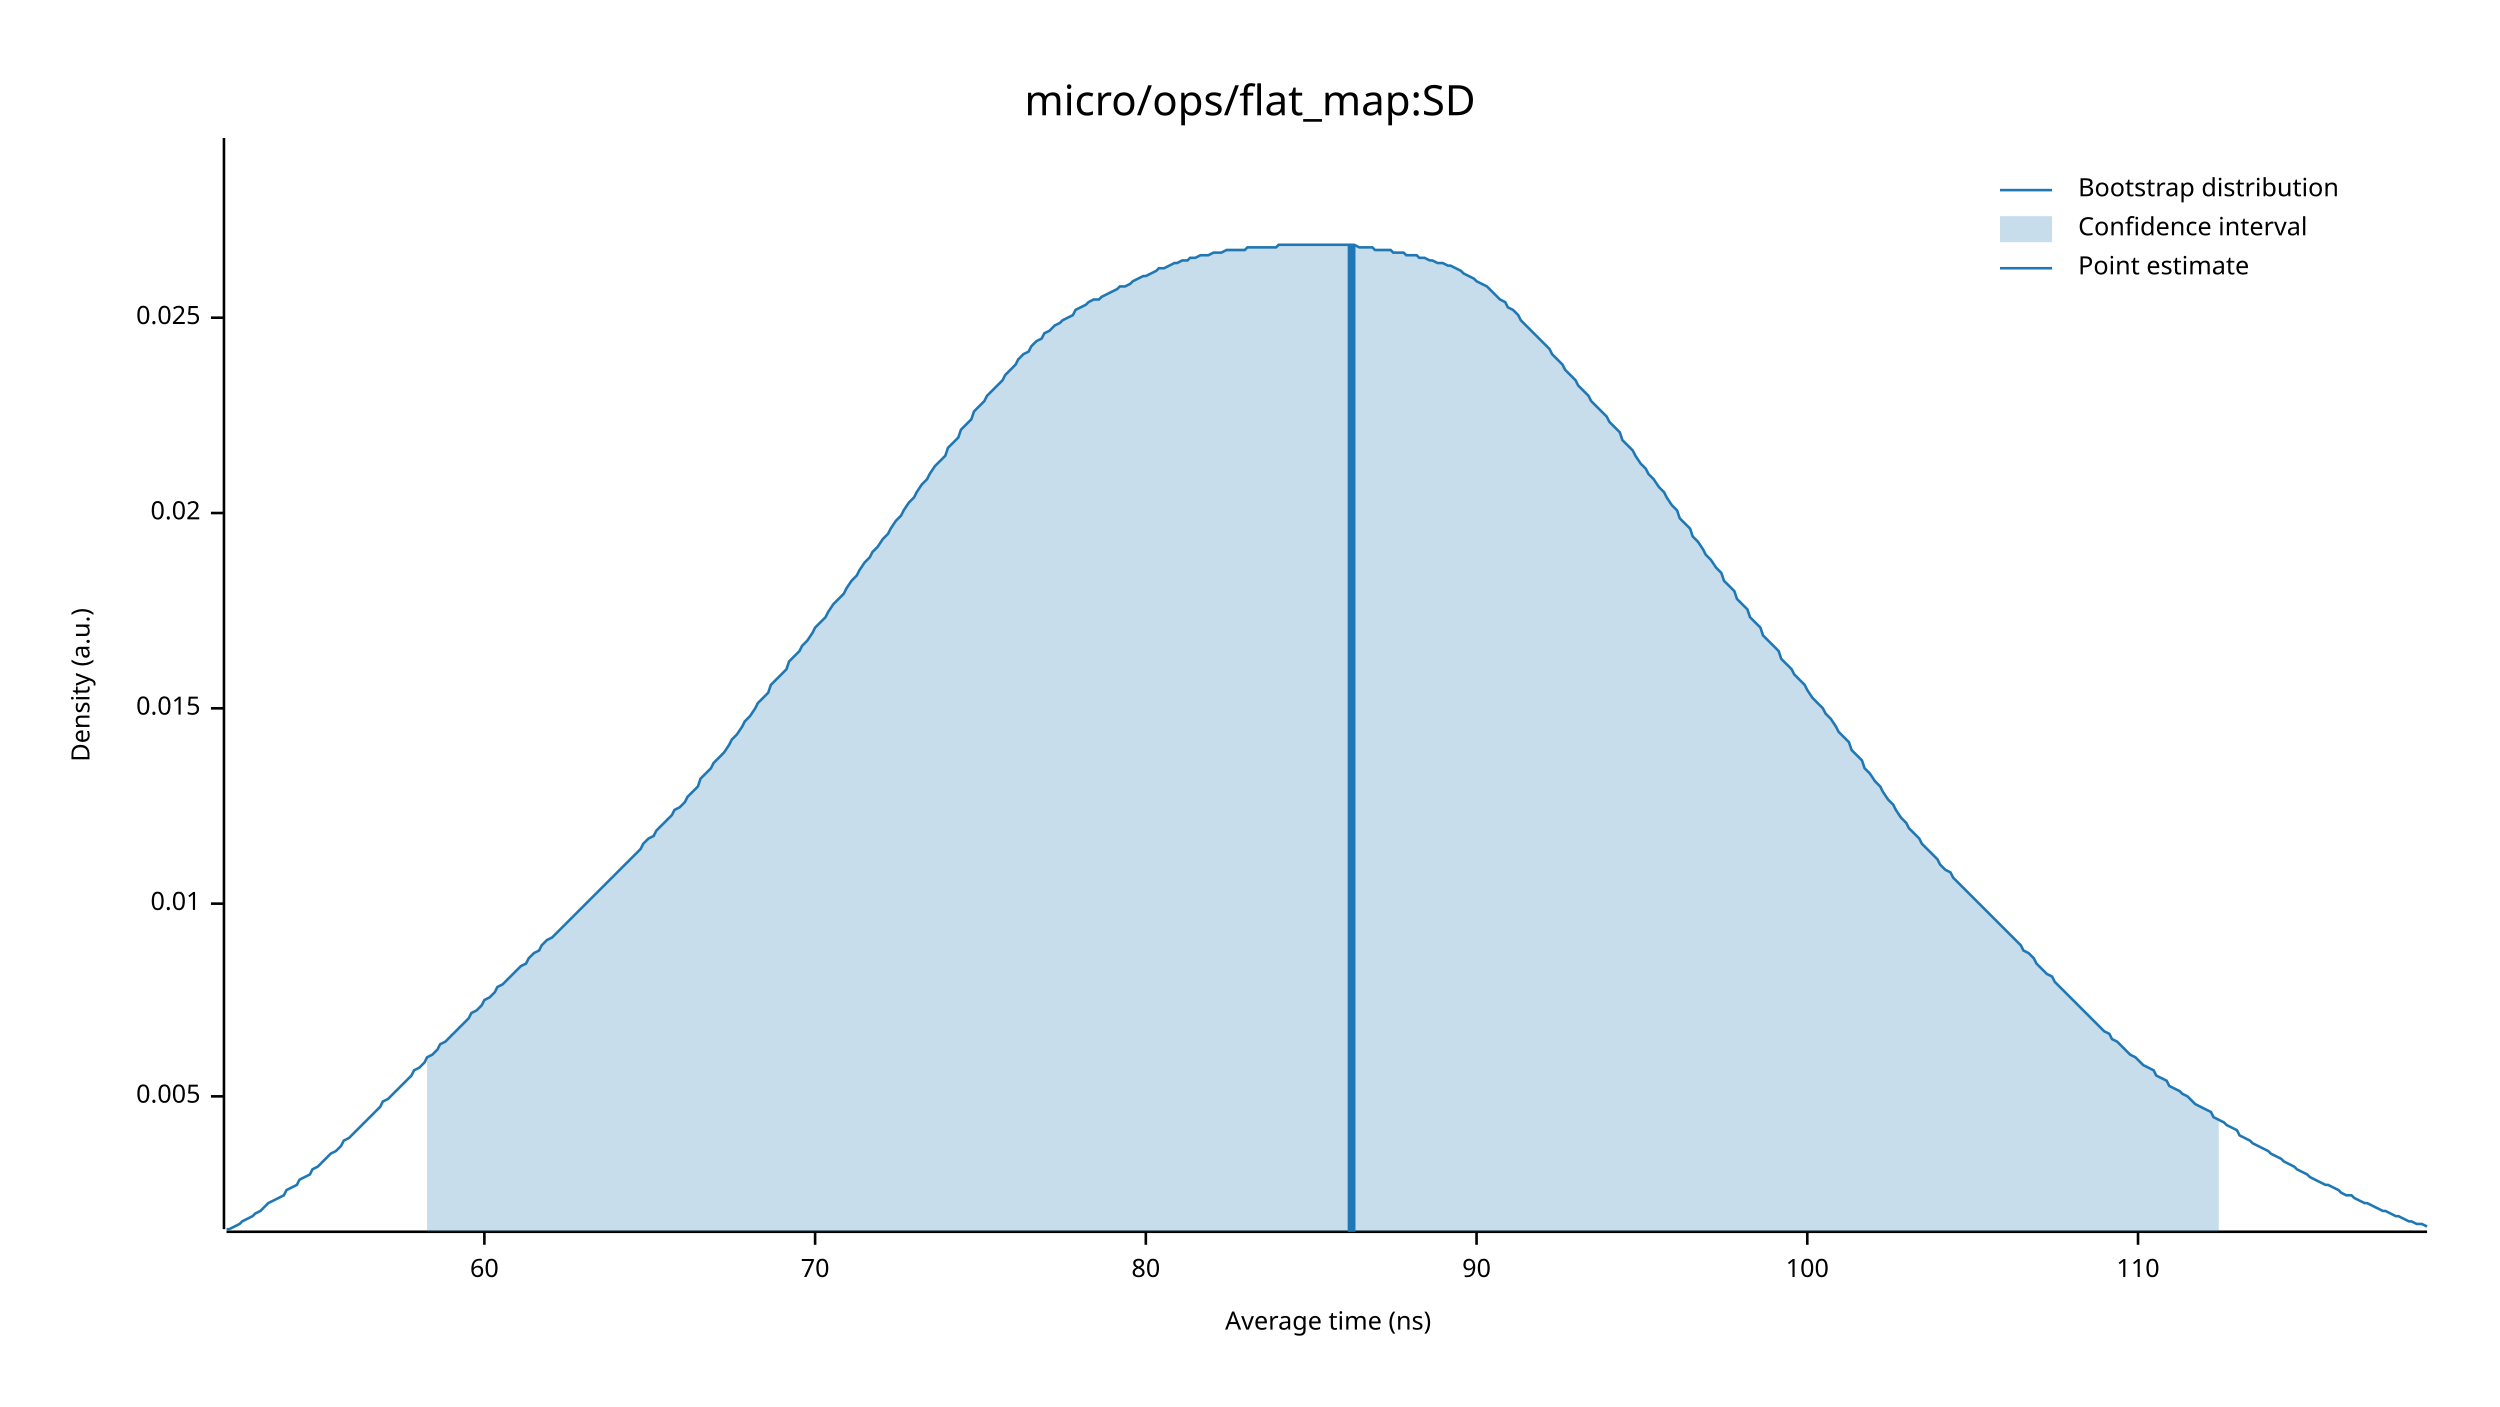
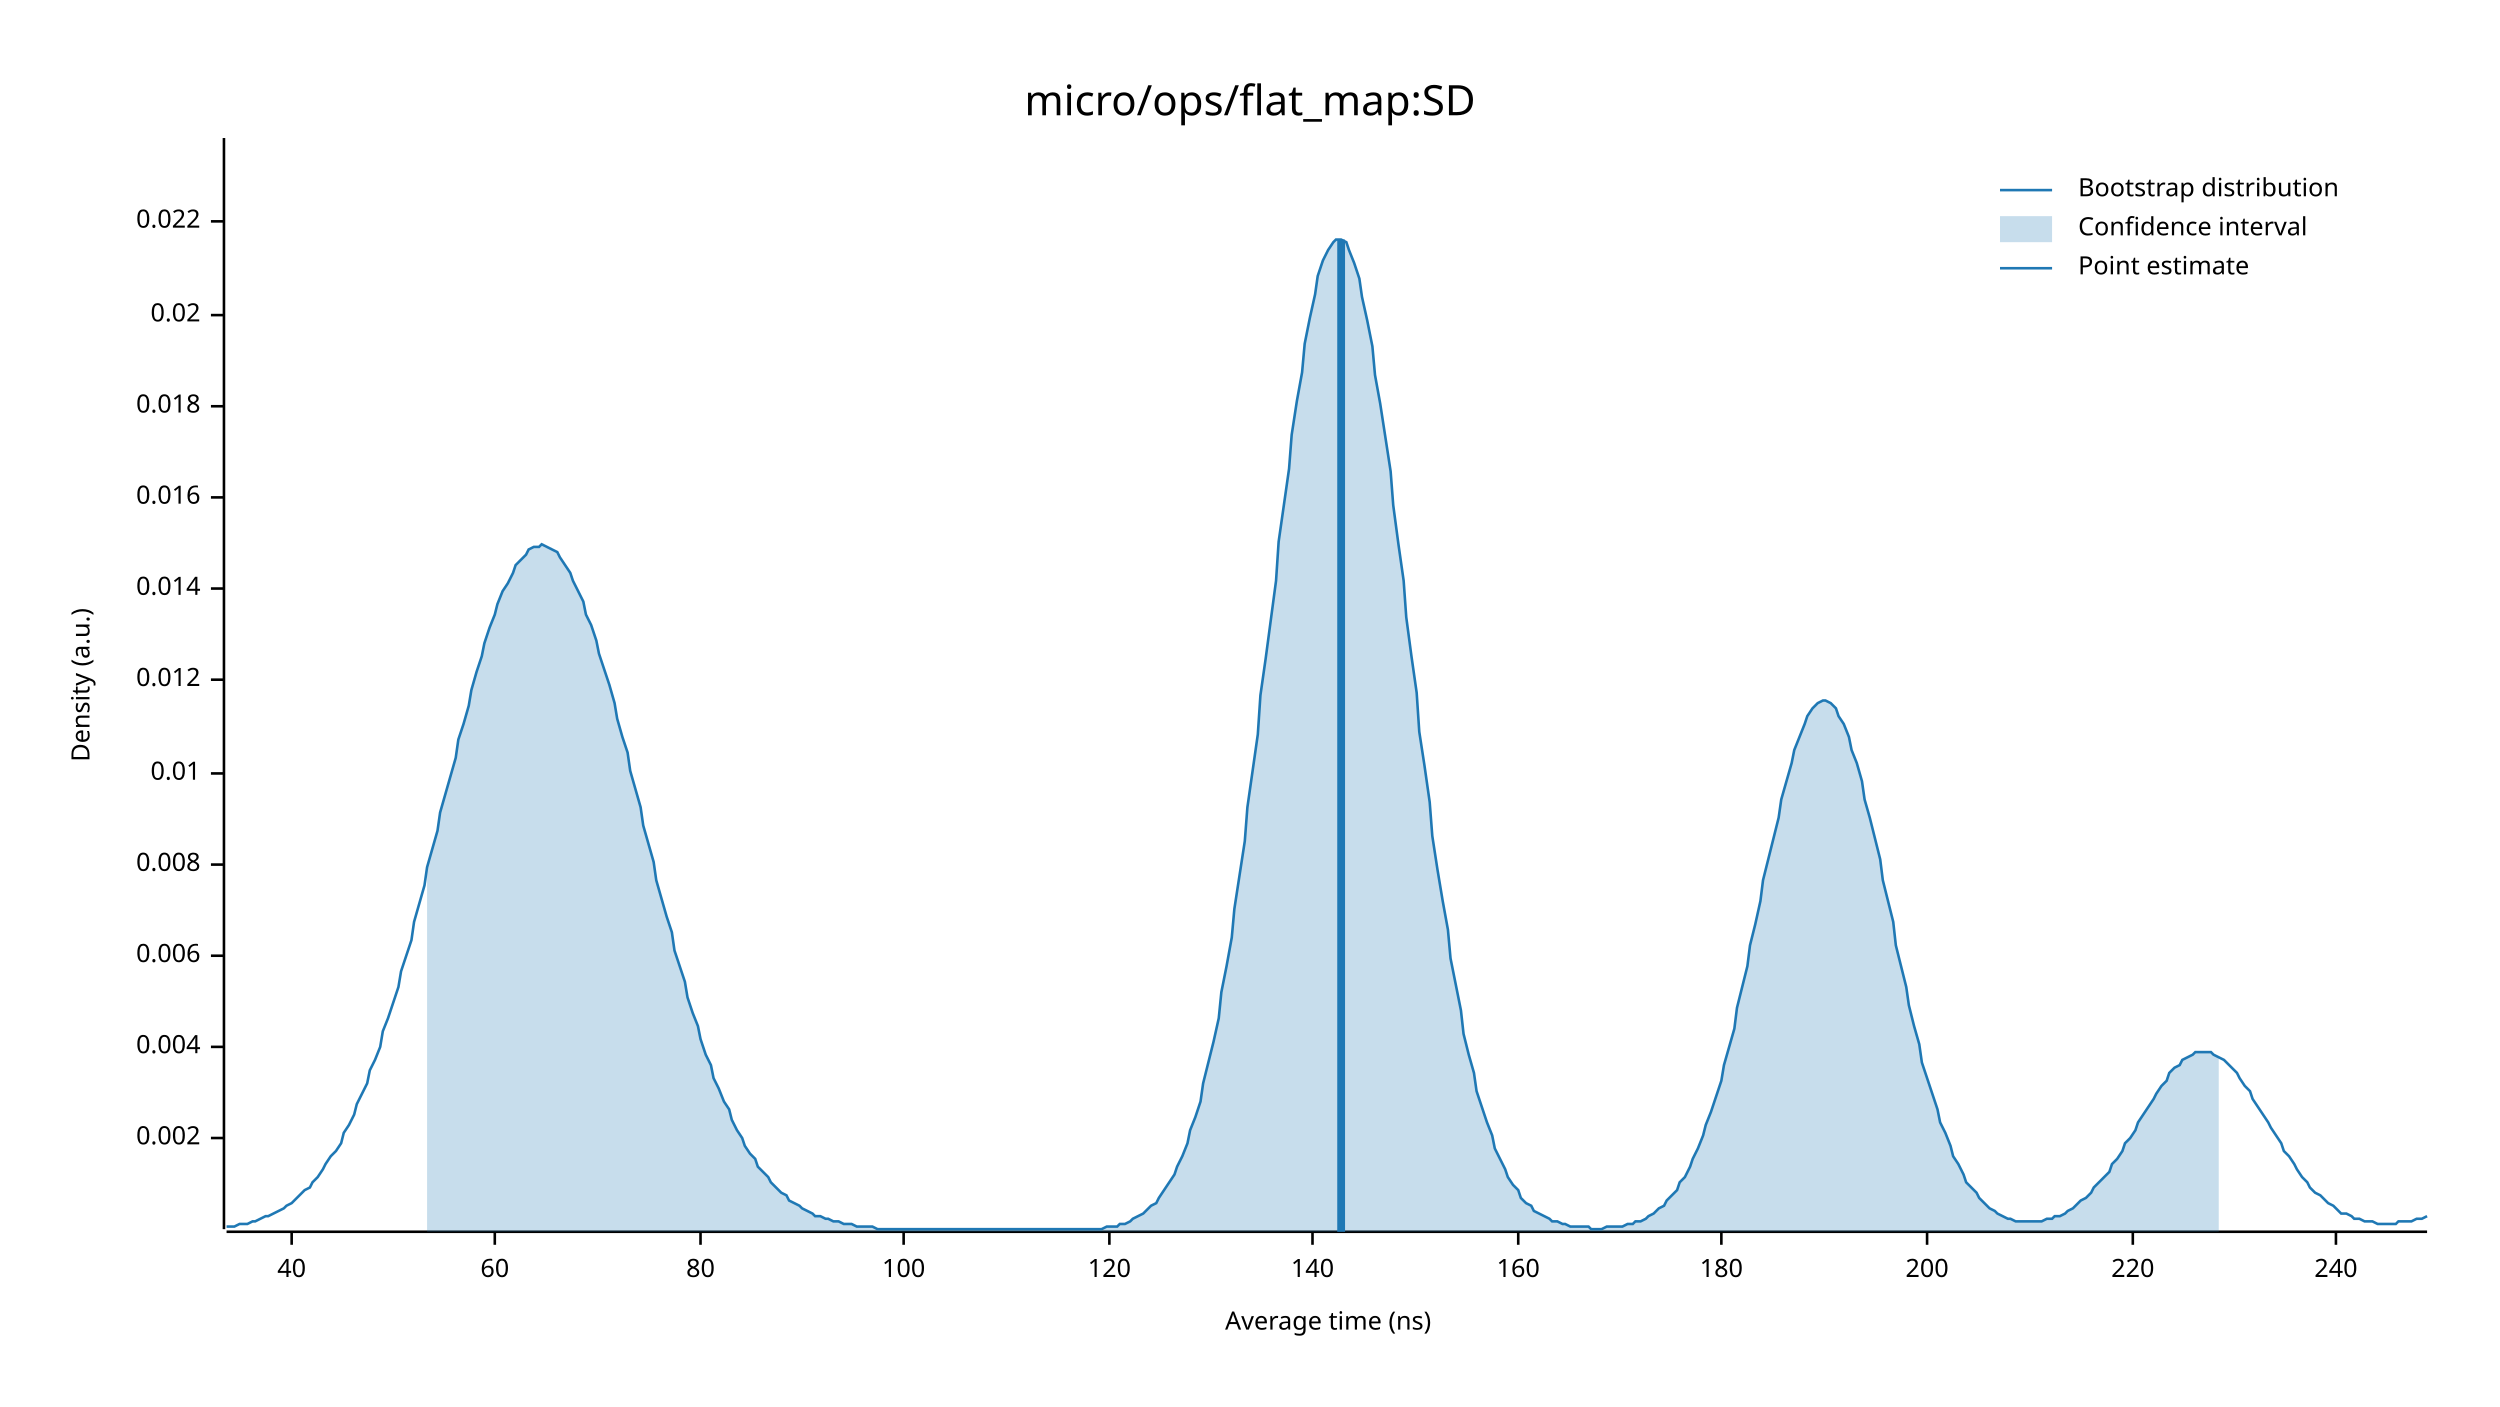
<svg xmlns="http://www.w3.org/2000/svg" width="960" height="540" viewBox="0 0 960 540">
  <text x="480" y="32" dy="0.76em" text-anchor="middle" font-family="sans-serif" font-size="16.129" opacity="1" fill="#000000">
micro/ops/flat_map:SD
</text>
  <text x="27" y="263" dy="0.76em" text-anchor="middle" font-family="sans-serif" font-size="9.677" opacity="1" fill="#000000" transform="rotate(270, 27, 263)">
Density (a.u.)
</text>
  <text x="510" y="513" dy="-0.5ex" text-anchor="middle" font-family="sans-serif" font-size="9.677" opacity="1" fill="#000000">
Average time (ns)
</text>
  <polyline fill="none" opacity="1" stroke="#000000" stroke-width="1" points="86,53 86,472 " />
-   <text x="77" y="421" dy="0.5ex" text-anchor="end" font-family="sans-serif" font-size="9.677" opacity="1" fill="#000000">
- 0.005
+   <text x="77" y="437" dy="0.5ex" text-anchor="end" font-family="sans-serif" font-size="9.677" opacity="1" fill="#000000">
+ 0.002
</text>
-   <polyline fill="none" opacity="1" stroke="#000000" stroke-width="1" points="81,421 86,421 " />
-   <text x="77" y="347" dy="0.5ex" text-anchor="end" font-family="sans-serif" font-size="9.677" opacity="1" fill="#000000">
+   <polyline fill="none" opacity="1" stroke="#000000" stroke-width="1" points="81,437 86,437 " />
+   <text x="77" y="402" dy="0.5ex" text-anchor="end" font-family="sans-serif" font-size="9.677" opacity="1" fill="#000000">
+ 0.004
+ </text>
+   <polyline fill="none" opacity="1" stroke="#000000" stroke-width="1" points="81,402 86,402 " />
+   <text x="77" y="367" dy="0.5ex" text-anchor="end" font-family="sans-serif" font-size="9.677" opacity="1" fill="#000000">
+ 0.006
+ </text>
+   <polyline fill="none" opacity="1" stroke="#000000" stroke-width="1" points="81,367 86,367 " />
+   <text x="77" y="332" dy="0.5ex" text-anchor="end" font-family="sans-serif" font-size="9.677" opacity="1" fill="#000000">
+ 0.008
+ </text>
+   <polyline fill="none" opacity="1" stroke="#000000" stroke-width="1" points="81,332 86,332 " />
+   <text x="77" y="297" dy="0.5ex" text-anchor="end" font-family="sans-serif" font-size="9.677" opacity="1" fill="#000000">
0.01
</text>
-   <polyline fill="none" opacity="1" stroke="#000000" stroke-width="1" points="81,347 86,347 " />
-   <text x="77" y="272" dy="0.5ex" text-anchor="end" font-family="sans-serif" font-size="9.677" opacity="1" fill="#000000">
- 0.015
+   <polyline fill="none" opacity="1" stroke="#000000" stroke-width="1" points="81,297 86,297 " />
+   <text x="77" y="261" dy="0.5ex" text-anchor="end" font-family="sans-serif" font-size="9.677" opacity="1" fill="#000000">
+ 0.012
</text>
-   <polyline fill="none" opacity="1" stroke="#000000" stroke-width="1" points="81,272 86,272 " />
-   <text x="77" y="197" dy="0.5ex" text-anchor="end" font-family="sans-serif" font-size="9.677" opacity="1" fill="#000000">
+   <polyline fill="none" opacity="1" stroke="#000000" stroke-width="1" points="81,261 86,261 " />
+   <text x="77" y="226" dy="0.5ex" text-anchor="end" font-family="sans-serif" font-size="9.677" opacity="1" fill="#000000">
+ 0.014
+ </text>
+   <polyline fill="none" opacity="1" stroke="#000000" stroke-width="1" points="81,226 86,226 " />
+   <text x="77" y="191" dy="0.5ex" text-anchor="end" font-family="sans-serif" font-size="9.677" opacity="1" fill="#000000">
+ 0.016
+ </text>
+   <polyline fill="none" opacity="1" stroke="#000000" stroke-width="1" points="81,191 86,191 " />
+   <text x="77" y="156" dy="0.5ex" text-anchor="end" font-family="sans-serif" font-size="9.677" opacity="1" fill="#000000">
+ 0.018
+ </text>
+   <polyline fill="none" opacity="1" stroke="#000000" stroke-width="1" points="81,156 86,156 " />
+   <text x="77" y="121" dy="0.5ex" text-anchor="end" font-family="sans-serif" font-size="9.677" opacity="1" fill="#000000">
0.02
</text>
-   <polyline fill="none" opacity="1" stroke="#000000" stroke-width="1" points="81,197 86,197 " />
-   <text x="77" y="122" dy="0.5ex" text-anchor="end" font-family="sans-serif" font-size="9.677" opacity="1" fill="#000000">
- 0.025
+   <polyline fill="none" opacity="1" stroke="#000000" stroke-width="1" points="81,121 86,121 " />
+   <text x="77" y="85" dy="0.5ex" text-anchor="end" font-family="sans-serif" font-size="9.677" opacity="1" fill="#000000">
+ 0.022
</text>
-   <polyline fill="none" opacity="1" stroke="#000000" stroke-width="1" points="81,122 86,122 " />
+   <polyline fill="none" opacity="1" stroke="#000000" stroke-width="1" points="81,85 86,85 " />
  <polyline fill="none" opacity="1" stroke="#000000" stroke-width="1" points="87,473 932,473 " />
-   <text x="186" y="483" dy="0.76em" text-anchor="middle" font-family="sans-serif" font-size="9.677" opacity="1" fill="#000000">
+   <text x="112" y="483" dy="0.76em" text-anchor="middle" font-family="sans-serif" font-size="9.677" opacity="1" fill="#000000">
+ 40
+ </text>
+   <polyline fill="none" opacity="1" stroke="#000000" stroke-width="1" points="112,473 112,478 " />
+   <text x="190" y="483" dy="0.76em" text-anchor="middle" font-family="sans-serif" font-size="9.677" opacity="1" fill="#000000">
60
</text>
-   <polyline fill="none" opacity="1" stroke="#000000" stroke-width="1" points="186,473 186,478 " />
-   <text x="313" y="483" dy="0.76em" text-anchor="middle" font-family="sans-serif" font-size="9.677" opacity="1" fill="#000000">
- 70
- </text>
-   <polyline fill="none" opacity="1" stroke="#000000" stroke-width="1" points="313,473 313,478 " />
-   <text x="440" y="483" dy="0.76em" text-anchor="middle" font-family="sans-serif" font-size="9.677" opacity="1" fill="#000000">
+   <polyline fill="none" opacity="1" stroke="#000000" stroke-width="1" points="190,473 190,478 " />
+   <text x="269" y="483" dy="0.76em" text-anchor="middle" font-family="sans-serif" font-size="9.677" opacity="1" fill="#000000">
80
</text>
-   <polyline fill="none" opacity="1" stroke="#000000" stroke-width="1" points="440,473 440,478 " />
-   <text x="567" y="483" dy="0.76em" text-anchor="middle" font-family="sans-serif" font-size="9.677" opacity="1" fill="#000000">
- 90
- </text>
-   <polyline fill="none" opacity="1" stroke="#000000" stroke-width="1" points="567,473 567,478 " />
-   <text x="694" y="483" dy="0.76em" text-anchor="middle" font-family="sans-serif" font-size="9.677" opacity="1" fill="#000000">
+   <polyline fill="none" opacity="1" stroke="#000000" stroke-width="1" points="269,473 269,478 " />
+   <text x="347" y="483" dy="0.76em" text-anchor="middle" font-family="sans-serif" font-size="9.677" opacity="1" fill="#000000">
100
</text>
-   <polyline fill="none" opacity="1" stroke="#000000" stroke-width="1" points="694,473 694,478 " />
-   <text x="821" y="483" dy="0.76em" text-anchor="middle" font-family="sans-serif" font-size="9.677" opacity="1" fill="#000000">
- 110
+   <polyline fill="none" opacity="1" stroke="#000000" stroke-width="1" points="347,473 347,478 " />
+   <text x="426" y="483" dy="0.76em" text-anchor="middle" font-family="sans-serif" font-size="9.677" opacity="1" fill="#000000">
+ 120
</text>
-   <polyline fill="none" opacity="1" stroke="#000000" stroke-width="1" points="821,473 821,478 " />
-   <polyline fill="none" opacity="1" stroke="#1F78B4" stroke-width="1" points="87,472 88,472 90,471 92,470 93,469 95,468 97,467 98,466 100,465 102,463 103,462 105,461 107,460 109,459 110,457 112,456 114,455 115,453 117,452 119,451 120,449 122,448 124,446 125,445 127,443 129,442 131,440 132,438 134,437 136,435 137,434 139,432 141,430 142,429 144,427 146,425 147,423 149,422 151,420 153,418 154,417 156,415 158,413 159,411 161,410 163,408 164,406 166,405 168,403 169,401 171,400 173,398 175,396 176,395 178,393 180,391 181,389 183,388 185,386 186,384 188,383 190,381 191,379 193,378 195,376 197,374 198,373 200,371 202,370 203,368 205,366 207,365 208,363 210,361 212,360 214,358 215,357 217,355 219,353 220,352 222,350 224,348 225,347 227,345 229,343 230,342 232,340 234,338 236,336 237,335 239,333 241,331 242,330 244,328 246,326 247,324 249,322 251,321 252,319 254,317 256,315 258,313 259,311 261,310 263,308 264,306 266,304 268,302 269,299 271,297 273,295 274,293 276,291 278,289 280,286 281,284 283,282 285,279 286,277 288,275 290,272 291,270 293,268 295,266 296,263 298,261 300,259 302,257 303,254 305,252 307,250 308,248 310,246 312,243 313,241 315,239 317,237 318,235 320,232 322,230 324,228 325,226 327,223 329,221 330,219 332,216 334,214 335,212 337,210 339,207 341,205 342,203 344,200 346,198 347,196 349,193 351,191 352,189 354,186 356,184 357,182 359,179 361,177 363,175 364,172 366,170 368,168 369,165 371,163 373,161 374,158 376,156 378,154 379,152 381,150 383,148 385,146 386,144 388,142 390,140 391,138 393,136 395,135 396,133 398,131 400,130 401,128 403,127 405,125 407,124 408,123 410,122 412,121 413,119 415,118 417,117 418,116 420,115 422,115 423,114 425,113 427,112 429,111 430,110 432,110 434,109 435,108 437,107 439,106 440,106 442,105 444,104 445,103 447,103 449,102 451,101 452,101 454,100 456,100 457,99 459,99 461,98 462,98 464,98 466,97 468,97 469,97 471,96 473,96 474,96 476,96 478,96 479,95 481,95 483,95 484,95 486,95 488,95 490,95 491,94 493,94 495,94 496,94 498,94 500,94 501,94 503,94 505,94 506,94 508,94 510,94 512,94 513,94 515,94 517,94 518,94 520,94 522,95 523,95 525,95 527,95 528,96 530,96 532,96 534,96 535,97 537,97 539,97 540,98 542,98 544,98 545,99 547,99 549,100 550,100 552,101 554,101 556,102 557,102 559,103 561,104 562,105 564,106 566,107 567,108 569,109 571,110 573,112 574,113 576,115 578,116 579,118 581,119 583,121 584,123 586,125 588,127 589,128 591,130 593,132 595,134 596,136 598,138 600,140 601,142 603,144 605,146 606,148 608,150 610,152 611,154 613,156 615,158 617,160 618,162 620,164 622,166 623,169 625,171 627,173 628,175 630,178 632,180 633,182 635,184 637,187 639,189 640,191 642,194 644,196 645,199 647,201 649,203 650,206 652,208 654,211 655,213 657,215 659,218 661,220 662,223 664,225 666,227 667,230 669,232 671,234 672,237 674,239 676,241 677,244 679,246 681,248 683,250 684,253 686,255 688,257 689,259 691,261 693,263 694,265 696,268 698,270 700,272 701,274 703,276 705,279 706,281 708,283 710,285 711,288 713,290 715,292 716,295 718,297 720,300 722,302 723,304 725,307 727,309 728,311 730,314 732,316 733,318 735,320 737,322 738,324 740,326 742,328 744,330 745,332 747,334 749,335 750,337 752,339 754,341 755,342 757,344 759,346 760,347 762,349 764,351 766,353 767,354 769,356 771,358 772,359 774,361 776,363 777,365 779,366 781,368 782,370 784,372 786,374 788,375 789,377 791,379 793,381 794,382 796,384 798,386 799,387 801,389 803,391 804,392 806,394 808,396 810,397 811,399 813,400 815,402 816,403 818,405 820,406 821,407 823,409 825,410 827,411 828,413 830,414 832,415 833,417 835,418 837,419 838,420 840,421 842,423 843,424 845,425 847,426 849,427 850,429 852,430 854,431 855,432 857,433 859,434 860,436 862,437 864,438 865,439 867,440 869,441 871,442 872,443 874,444 876,445 877,446 879,447 881,448 882,449 884,450 886,451 887,452 889,453 891,454 893,455 894,455 896,456 898,457 899,458 901,459 903,459 904,460 906,461 908,462 909,462 911,463 913,464 915,465 916,465 918,466 920,467 921,467 923,468 925,469 926,469 928,470 930,470 932,471 " />
-   <polygon opacity="0.25" fill="#1F78B4" points="164,406 166,405 168,403 169,401 171,400 173,398 175,396 176,395 178,393 180,391 181,389 183,388 185,386 186,384 188,383 190,381 191,379 193,378 195,376 197,374 198,373 200,371 202,370 203,368 205,366 207,365 208,363 210,361 212,360 214,358 215,357 217,355 219,353 220,352 222,350 224,348 225,347 227,345 229,343 230,342 232,340 234,338 236,336 237,335 239,333 241,331 242,330 244,328 246,326 247,324 249,322 251,321 252,319 254,317 256,315 258,313 259,311 261,310 263,308 264,306 266,304 268,302 269,299 271,297 273,295 274,293 276,291 278,289 280,286 281,284 283,282 285,279 286,277 288,275 290,272 291,270 293,268 295,266 296,263 298,261 300,259 302,257 303,254 305,252 307,250 308,248 310,246 312,243 313,241 315,239 317,237 318,235 320,232 322,230 324,228 325,226 327,223 329,221 330,219 332,216 334,214 335,212 337,210 339,207 341,205 342,203 344,200 346,198 347,196 349,193 351,191 352,189 354,186 356,184 357,182 359,179 361,177 363,175 364,172 366,170 368,168 369,165 371,163 373,161 374,158 376,156 378,154 379,152 381,150 383,148 385,146 386,144 388,142 390,140 391,138 393,136 395,135 396,133 398,131 400,130 401,128 403,127 405,125 407,124 408,123 410,122 412,121 413,119 415,118 417,117 418,116 420,115 422,115 423,114 425,113 427,112 429,111 430,110 432,110 434,109 435,108 437,107 439,106 440,106 442,105 444,104 445,103 447,103 449,102 451,101 452,101 454,100 456,100 457,99 459,99 461,98 462,98 464,98 466,97 468,97 469,97 471,96 473,96 474,96 476,96 478,96 479,95 481,95 483,95 484,95 486,95 488,95 490,95 491,94 493,94 495,94 496,94 498,94 500,94 501,94 503,94 505,94 506,94 508,94 510,94 512,94 513,94 515,94 517,94 518,94 520,94 522,95 523,95 525,95 527,95 528,96 530,96 532,96 534,96 535,97 537,97 539,97 540,98 542,98 544,98 545,99 547,99 549,100 550,100 552,101 554,101 556,102 557,102 559,103 561,104 562,105 564,106 566,107 567,108 569,109 571,110 573,112 574,113 576,115 578,116 579,118 581,119 583,121 584,123 586,125 588,127 589,128 591,130 593,132 595,134 596,136 598,138 600,140 601,142 603,144 605,146 606,148 608,150 610,152 611,154 613,156 615,158 617,160 618,162 620,164 622,166 623,169 625,171 627,173 628,175 630,178 632,180 633,182 635,184 637,187 639,189 640,191 642,194 644,196 645,199 647,201 649,203 650,206 652,208 654,211 655,213 657,215 659,218 661,220 662,223 664,225 666,227 667,230 669,232 671,234 672,237 674,239 676,241 677,244 679,246 681,248 683,250 684,253 686,255 688,257 689,259 691,261 693,263 694,265 696,268 698,270 700,272 701,274 703,276 705,279 706,281 708,283 710,285 711,288 713,290 715,292 716,295 718,297 720,300 722,302 723,304 725,307 727,309 728,311 730,314 732,316 733,318 735,320 737,322 738,324 740,326 742,328 744,330 745,332 747,334 749,335 750,337 752,339 754,341 755,342 757,344 759,346 760,347 762,349 764,351 766,353 767,354 769,356 771,358 772,359 774,361 776,363 777,365 779,366 781,368 782,370 784,372 786,374 788,375 789,377 791,379 793,381 794,382 796,384 798,386 799,387 801,389 803,391 804,392 806,394 808,396 810,397 811,399 813,400 815,402 816,403 818,405 820,406 821,407 823,409 825,410 827,411 828,413 830,414 832,415 833,417 835,418 837,419 838,420 840,421 842,423 843,424 845,425 847,426 849,427 850,429 852,430 852,473 164,473 " />
-   <polyline fill="none" opacity="1" stroke="#1F78B4" stroke-width="3" points="519,473 519,94 " />
+   <polyline fill="none" opacity="1" stroke="#000000" stroke-width="1" points="426,473 426,478 " />
+   <text x="504" y="483" dy="0.76em" text-anchor="middle" font-family="sans-serif" font-size="9.677" opacity="1" fill="#000000">
+ 140
+ </text>
+   <polyline fill="none" opacity="1" stroke="#000000" stroke-width="1" points="504,473 504,478 " />
+   <text x="583" y="483" dy="0.76em" text-anchor="middle" font-family="sans-serif" font-size="9.677" opacity="1" fill="#000000">
+ 160
+ </text>
+   <polyline fill="none" opacity="1" stroke="#000000" stroke-width="1" points="583,473 583,478 " />
+   <text x="661" y="483" dy="0.76em" text-anchor="middle" font-family="sans-serif" font-size="9.677" opacity="1" fill="#000000">
+ 180
+ </text>
+   <polyline fill="none" opacity="1" stroke="#000000" stroke-width="1" points="661,473 661,478 " />
+   <text x="740" y="483" dy="0.76em" text-anchor="middle" font-family="sans-serif" font-size="9.677" opacity="1" fill="#000000">
+ 200
+ </text>
+   <polyline fill="none" opacity="1" stroke="#000000" stroke-width="1" points="740,473 740,478 " />
+   <text x="819" y="483" dy="0.76em" text-anchor="middle" font-family="sans-serif" font-size="9.677" opacity="1" fill="#000000">
+ 220
+ </text>
+   <polyline fill="none" opacity="1" stroke="#000000" stroke-width="1" points="819,473 819,478 " />
+   <text x="897" y="483" dy="0.76em" text-anchor="middle" font-family="sans-serif" font-size="9.677" opacity="1" fill="#000000">
+ 240
+ </text>
+   <polyline fill="none" opacity="1" stroke="#000000" stroke-width="1" points="897,473 897,478 " />
+   <polyline fill="none" opacity="1" stroke="#1F78B4" stroke-width="1" points="87,471 88,471 90,471 92,470 93,470 95,470 97,469 98,469 100,468 102,467 103,467 105,466 107,465 109,464 110,463 112,462 114,460 115,459 117,457 119,456 120,454 122,452 124,449 125,447 127,444 129,442 131,439 132,435 134,432 136,428 137,424 139,420 141,416 142,411 144,407 146,402 147,396 149,391 151,385 153,379 154,373 156,367 158,361 159,354 161,347 163,340 164,333 166,326 168,319 169,312 171,305 173,298 175,291 176,284 178,278 180,271 181,265 183,258 185,252 186,247 188,241 190,236 191,232 193,227 195,224 197,220 198,217 200,215 202,213 203,211 205,210 207,210 208,209 210,210 212,211 214,212 215,214 217,217 219,220 220,223 222,227 224,231 225,236 227,240 229,246 230,251 232,257 234,263 236,270 237,276 239,283 241,289 242,296 244,303 246,310 247,317 249,324 251,331 252,338 254,345 256,352 258,358 259,365 261,371 263,377 264,383 266,389 268,394 269,399 271,405 273,409 274,414 276,418 278,423 280,426 281,430 283,434 285,437 286,440 288,443 290,445 291,448 293,450 295,452 296,454 298,456 300,458 302,459 303,461 305,462 307,463 308,464 310,465 312,466 313,467 315,467 317,468 318,468 320,469 322,469 324,470 325,470 327,470 329,471 330,471 332,471 334,471 335,471 337,472 339,472 341,472 342,472 344,472 346,472 347,472 349,472 351,472 352,472 354,472 356,472 357,472 359,472 361,472 363,472 364,472 366,472 368,472 369,472 371,472 373,472 374,472 376,472 378,472 379,472 381,472 383,472 385,472 386,472 388,472 390,472 391,472 393,472 395,472 396,472 398,472 400,472 401,472 403,472 405,472 407,472 408,472 410,472 412,472 413,472 415,472 417,472 418,472 420,472 422,472 423,472 425,471 427,471 429,471 430,470 432,470 434,469 435,468 437,467 439,466 440,465 442,463 444,462 445,460 447,457 449,454 451,451 452,448 454,444 456,439 457,434 459,429 461,423 462,416 464,408 466,400 468,391 469,381 471,371 473,360 474,349 476,336 478,323 479,310 481,296 483,282 484,267 486,253 488,238 490,223 491,208 493,194 495,180 496,167 498,154 500,143 501,132 503,122 505,113 506,106 508,100 510,96 512,93 513,92 515,92 517,93 518,96 520,101 522,107 523,114 525,123 527,133 528,144 530,155 532,168 534,181 535,194 537,209 539,223 540,237 542,252 544,266 545,281 547,294 549,308 550,321 552,334 554,346 556,357 557,368 559,378 561,388 562,397 564,405 566,412 567,419 569,425 571,431 573,436 574,441 576,445 578,449 579,452 581,455 583,457 584,460 586,462 588,463 589,465 591,466 593,467 595,468 596,469 598,469 600,470 601,470 603,471 605,471 606,471 608,471 610,471 611,472 613,472 615,472 617,471 618,471 620,471 622,471 623,471 625,470 627,470 628,469 630,469 632,468 633,467 635,466 637,464 639,463 640,461 642,459 644,457 645,454 647,452 649,448 650,445 652,441 654,436 655,432 657,427 659,421 661,415 662,409 664,402 666,395 667,387 669,379 671,371 672,363 674,355 676,346 677,338 679,330 681,322 683,314 684,307 686,300 688,293 689,288 691,283 693,278 694,275 696,272 698,270 700,269 701,269 703,270 705,272 706,275 708,278 710,283 711,288 713,293 715,300 716,307 718,314 720,322 722,330 723,338 725,346 727,354 728,363 730,371 732,379 733,386 735,394 737,401 738,408 740,414 742,420 744,426 745,431 747,435 749,440 750,444 752,447 754,451 755,454 757,456 759,458 760,460 762,462 764,464 766,465 767,466 769,467 771,468 772,468 774,469 776,469 777,469 779,469 781,469 782,469 784,469 786,468 788,468 789,467 791,467 793,466 794,465 796,464 798,462 799,461 801,460 803,458 804,456 806,454 808,452 810,450 811,447 813,445 815,442 816,439 818,437 820,434 821,431 823,428 825,425 827,422 828,420 830,417 832,415 833,412 835,410 837,409 838,407 840,406 842,405 843,404 845,404 847,404 849,404 850,405 852,406 854,407 855,408 857,410 859,412 860,414 862,417 864,419 865,422 867,425 869,428 871,431 872,433 874,436 876,439 877,442 879,444 881,447 882,449 884,452 886,454 887,456 889,458 891,459 893,461 894,462 896,463 898,465 899,466 901,466 903,467 904,468 906,468 908,469 909,469 911,469 913,470 915,470 916,470 918,470 920,470 921,469 923,469 925,469 926,469 928,468 930,468 932,467 " />
+   <polygon opacity="0.25" fill="#1F78B4" points="164,333 166,326 168,319 169,312 171,305 173,298 175,291 176,284 178,278 180,271 181,265 183,258 185,252 186,247 188,241 190,236 191,232 193,227 195,224 197,220 198,217 200,215 202,213 203,211 205,210 207,210 208,209 210,210 212,211 214,212 215,214 217,217 219,220 220,223 222,227 224,231 225,236 227,240 229,246 230,251 232,257 234,263 236,270 237,276 239,283 241,289 242,296 244,303 246,310 247,317 249,324 251,331 252,338 254,345 256,352 258,358 259,365 261,371 263,377 264,383 266,389 268,394 269,399 271,405 273,409 274,414 276,418 278,423 280,426 281,430 283,434 285,437 286,440 288,443 290,445 291,448 293,450 295,452 296,454 298,456 300,458 302,459 303,461 305,462 307,463 308,464 310,465 312,466 313,467 315,467 317,468 318,468 320,469 322,469 324,470 325,470 327,470 329,471 330,471 332,471 334,471 335,471 337,472 339,472 341,472 342,472 344,472 346,472 347,472 349,472 351,472 352,472 354,472 356,472 357,472 359,472 361,472 363,472 364,472 366,472 368,472 369,472 371,472 373,472 374,472 376,472 378,472 379,472 381,472 383,472 385,472 386,472 388,472 390,472 391,472 393,472 395,472 396,472 398,472 400,472 401,472 403,472 405,472 407,472 408,472 410,472 412,472 413,472 415,472 417,472 418,472 420,472 422,472 423,472 425,471 427,471 429,471 430,470 432,470 434,469 435,468 437,467 439,466 440,465 442,463 444,462 445,460 447,457 449,454 451,451 452,448 454,444 456,439 457,434 459,429 461,423 462,416 464,408 466,400 468,391 469,381 471,371 473,360 474,349 476,336 478,323 479,310 481,296 483,282 484,267 486,253 488,238 490,223 491,208 493,194 495,180 496,167 498,154 500,143 501,132 503,122 505,113 506,106 508,100 510,96 512,93 513,92 515,92 517,93 518,96 520,101 522,107 523,114 525,123 527,133 528,144 530,155 532,168 534,181 535,194 537,209 539,223 540,237 542,252 544,266 545,281 547,294 549,308 550,321 552,334 554,346 556,357 557,368 559,378 561,388 562,397 564,405 566,412 567,419 569,425 571,431 573,436 574,441 576,445 578,449 579,452 581,455 583,457 584,460 586,462 588,463 589,465 591,466 593,467 595,468 596,469 598,469 600,470 601,470 603,471 605,471 606,471 608,471 610,471 611,472 613,472 615,472 617,471 618,471 620,471 622,471 623,471 625,470 627,470 628,469 630,469 632,468 633,467 635,466 637,464 639,463 640,461 642,459 644,457 645,454 647,452 649,448 650,445 652,441 654,436 655,432 657,427 659,421 661,415 662,409 664,402 666,395 667,387 669,379 671,371 672,363 674,355 676,346 677,338 679,330 681,322 683,314 684,307 686,300 688,293 689,288 691,283 693,278 694,275 696,272 698,270 700,269 701,269 703,270 705,272 706,275 708,278 710,283 711,288 713,293 715,300 716,307 718,314 720,322 722,330 723,338 725,346 727,354 728,363 730,371 732,379 733,386 735,394 737,401 738,408 740,414 742,420 744,426 745,431 747,435 749,440 750,444 752,447 754,451 755,454 757,456 759,458 760,460 762,462 764,464 766,465 767,466 769,467 771,468 772,468 774,469 776,469 777,469 779,469 781,469 782,469 784,469 786,468 788,468 789,467 791,467 793,466 794,465 796,464 798,462 799,461 801,460 803,458 804,456 806,454 808,452 810,450 811,447 813,445 815,442 816,439 818,437 820,434 821,431 823,428 825,425 827,422 828,420 830,417 832,415 833,412 835,410 837,409 838,407 840,406 842,405 843,404 845,404 847,404 849,404 850,405 852,406 852,473 164,473 " />
+   <polyline fill="none" opacity="1" stroke="#1F78B4" stroke-width="3" points="515,473 515,92 " />
  <text x="798" y="68" dy="0.76em" text-anchor="start" font-family="sans-serif" font-size="9.677" opacity="1" fill="#000000">
Bootstrap distribution
</text>
  <text x="798" y="83" dy="0.76em" text-anchor="start" font-family="sans-serif" font-size="9.677" opacity="1" fill="#000000">
Confidence interval
</text>
  <text x="798" y="98" dy="0.76em" text-anchor="start" font-family="sans-serif" font-size="9.677" opacity="1" fill="#000000">
Point estimate
</text>
  <polyline fill="none" opacity="1" stroke="#1F78B4" stroke-width="1" points="768,73 788,73 " />
  <rect x="768" y="83" width="20" height="10" opacity="0.25" fill="#1F78B4" stroke="none" />
  <polyline fill="none" opacity="1" stroke="#1F78B4" stroke-width="1" points="768,103 788,103 " />
</svg>
